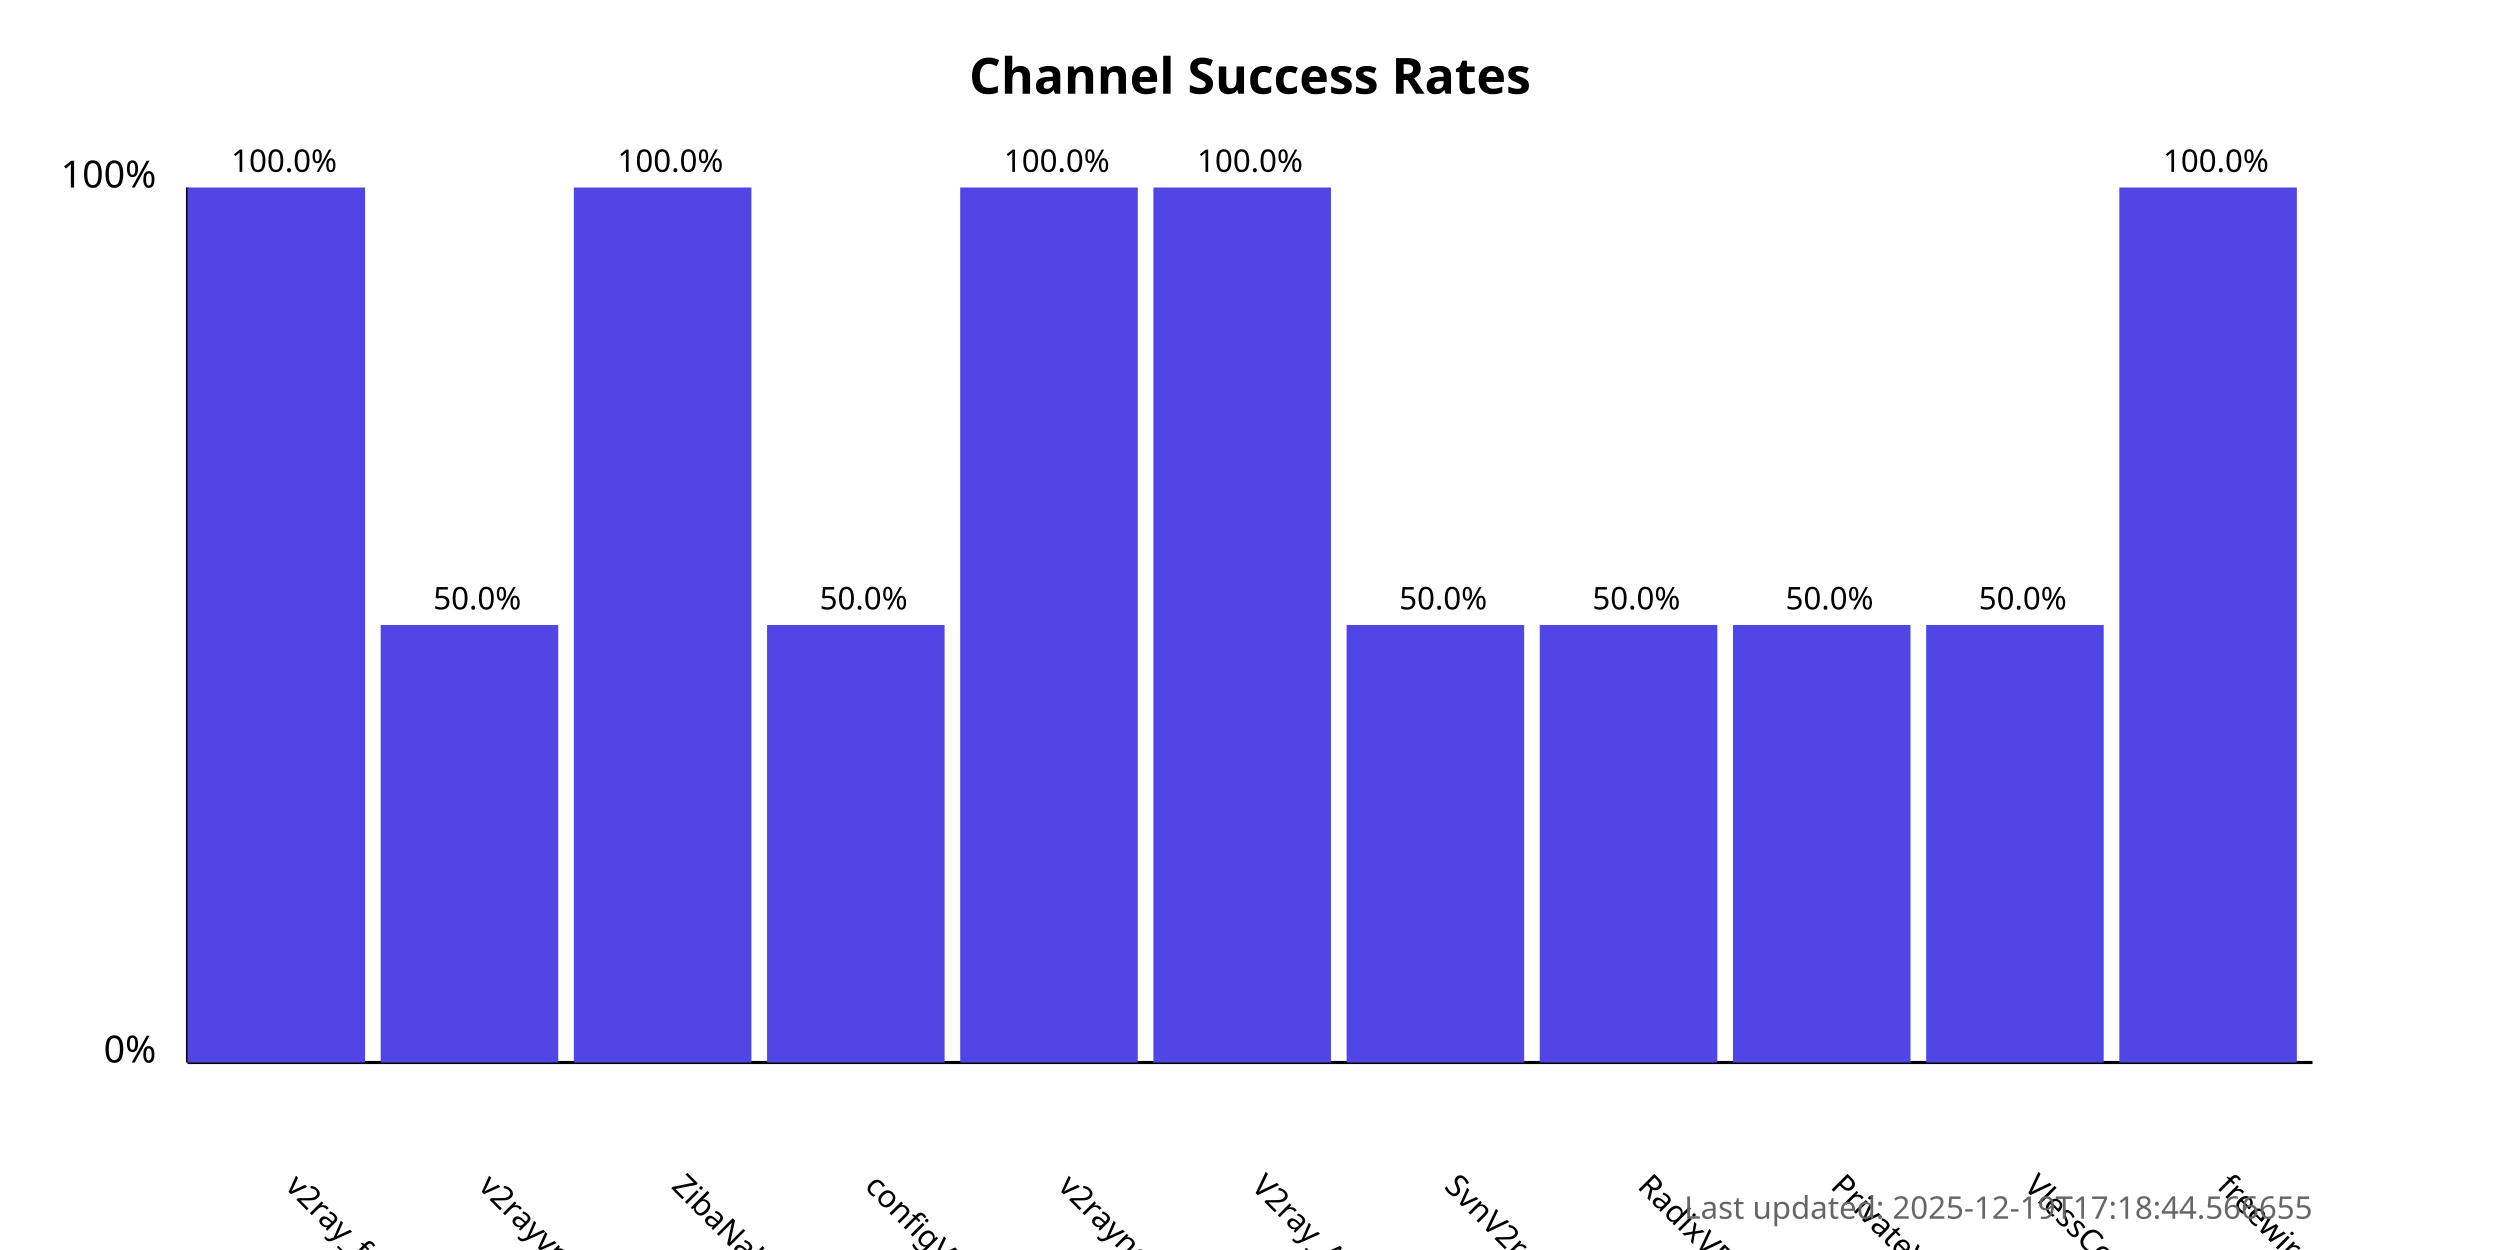
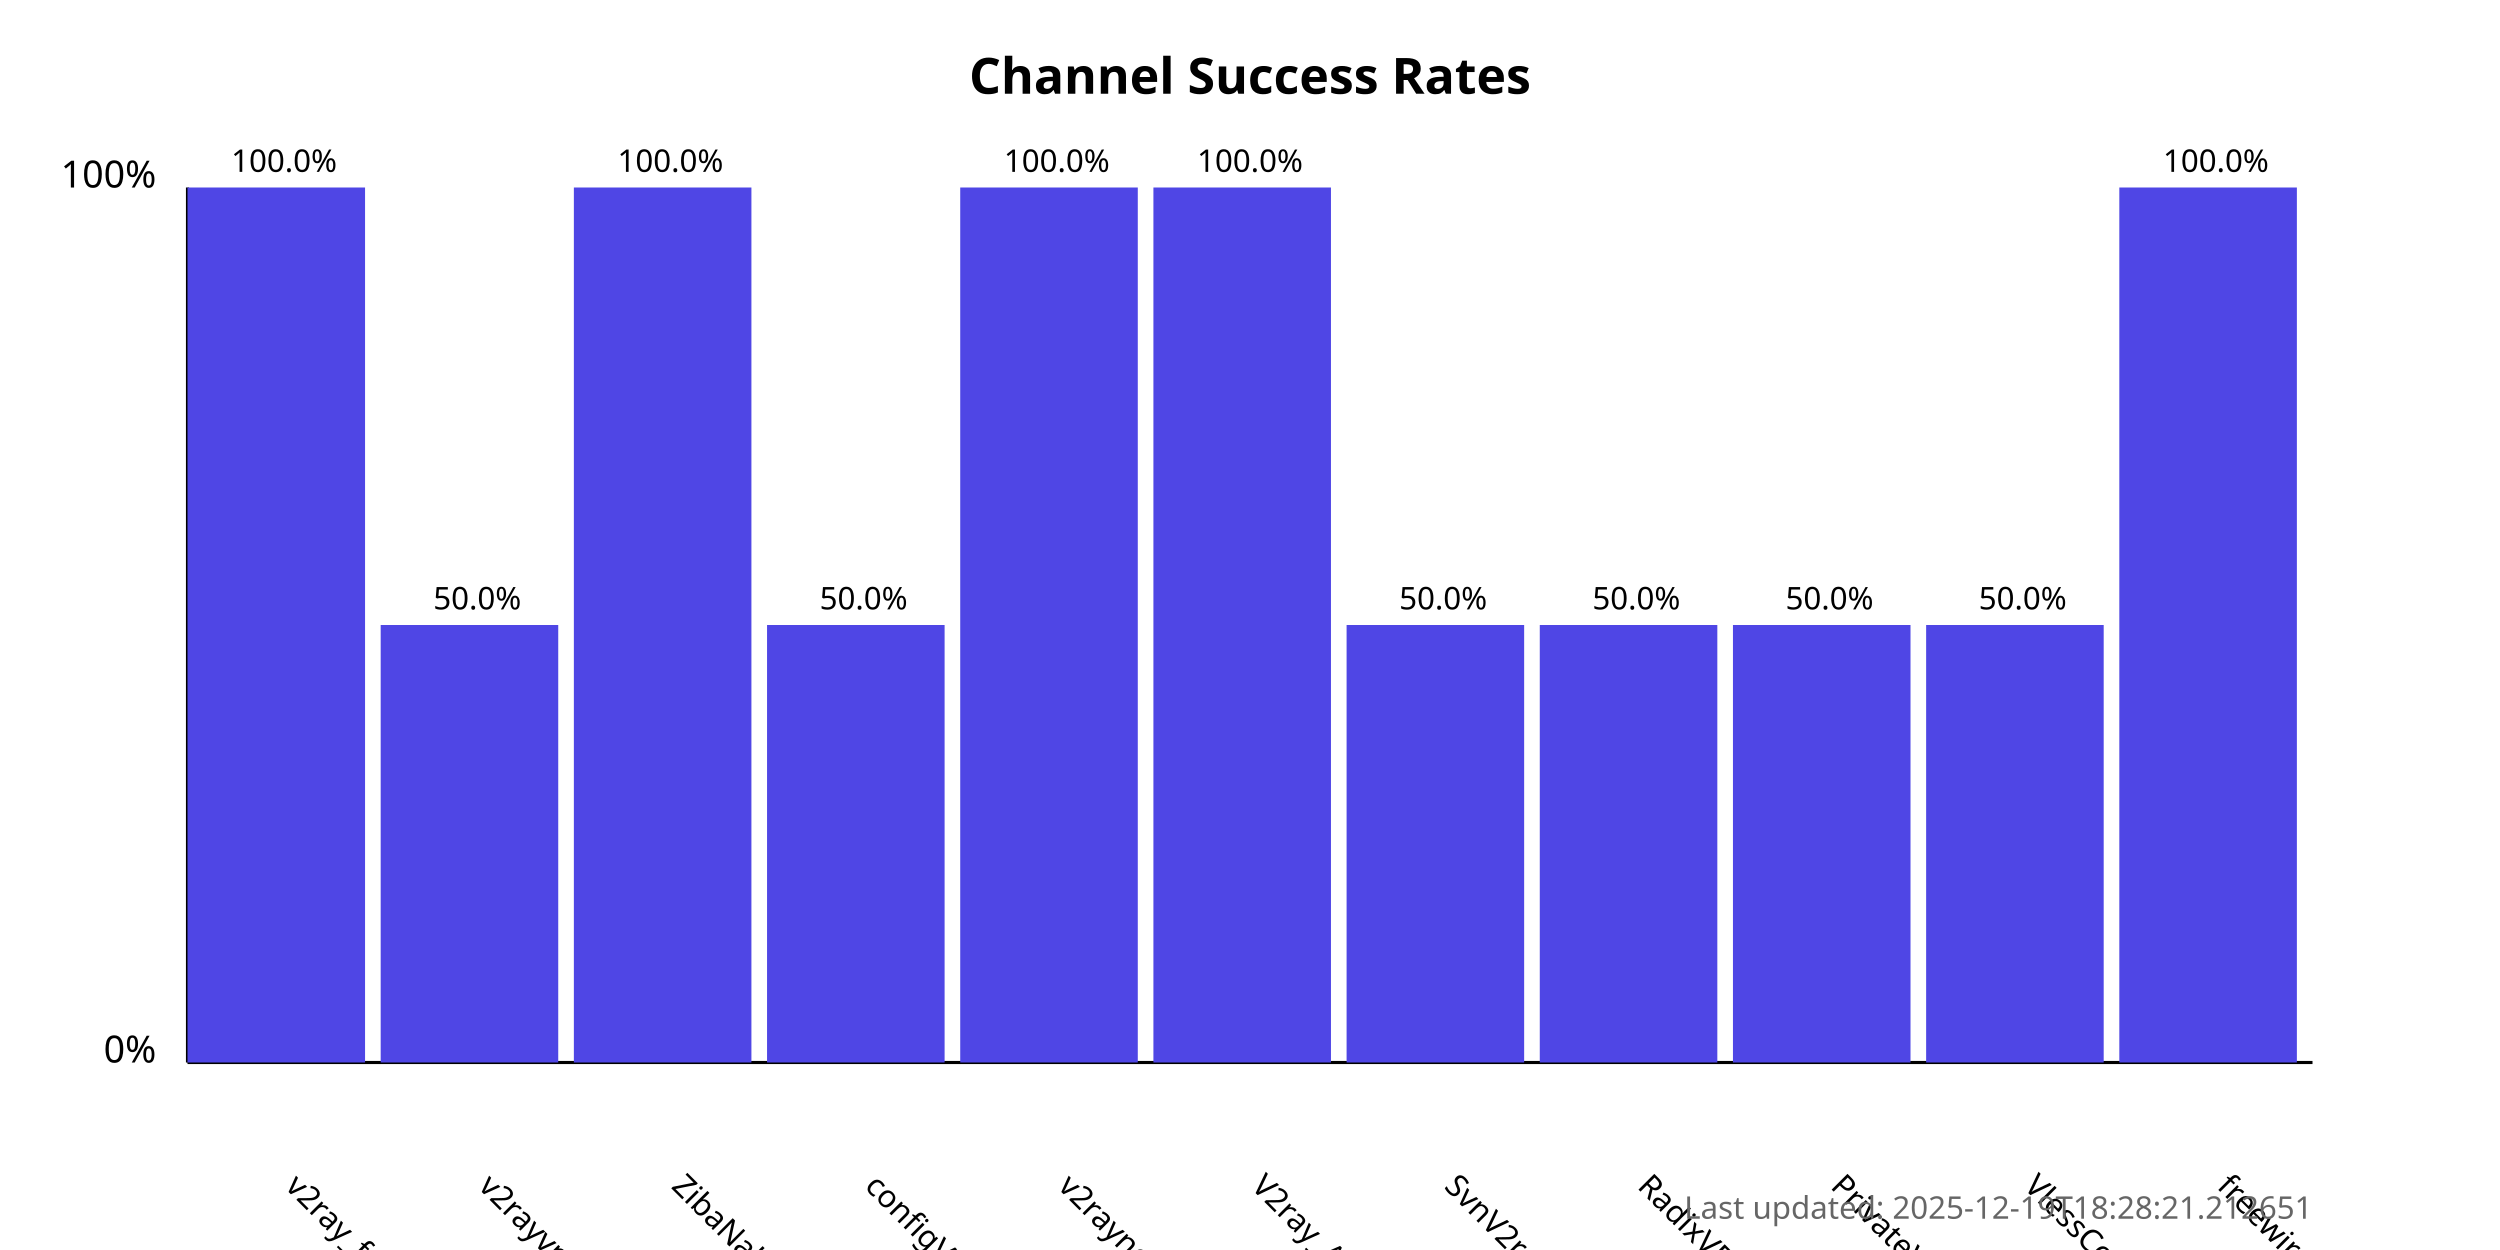
<svg xmlns="http://www.w3.org/2000/svg" width="800" height="400">
  <style>
            .chart-title { font: bold 16px sans-serif; }
            .axis-label { font: 12px sans-serif; }
            .tick-label { font: 10px sans-serif; }
            .bar { fill: #4f46e5; }
            .bar:hover { fill: #6366f1; }
            .timestamp { font: 10px sans-serif; fill: #666; }
        </style>
  <text x="400.0" y="30" text-anchor="middle" class="chart-title">
            Channel Success Rates
        </text>
  <line x1="60" y1="340" x2="60" y2="60" stroke="black" stroke-width="1" />
  <line x1="60" y1="340" x2="740" y2="340" stroke="black" stroke-width="1" />
  <text x="50" y="340" text-anchor="end" class="axis-label">0%</text>
  <text x="50" y="60" text-anchor="end" class="axis-label">100%</text>
  <g>
    <rect x="60" y="60.0" width="56.818" height="280.0" class="bar" />
    <text x="90.909" y="380" transform="rotate(45, 90.90909, 380)" text-anchor="start" class="tick-label">
                v2ray_free_conf
            </text>
    <text x="90.909" y="55.0" text-anchor="middle" class="tick-label">
                100.0%
            </text>
  </g>
  <g>
    <rect x="121.818" y="200.0" width="56.818" height="140.0" class="bar" />
    <text x="152.727" y="380" transform="rotate(45, 152.7273, 380)" text-anchor="start" class="tick-label">
                v2rayvpno
            </text>
    <text x="152.727" y="195.0" text-anchor="middle" class="tick-label">
                50.0%
            </text>
  </g>
  <g>
    <rect x="183.636" y="60.0" width="56.818" height="280.0" class="bar" />
    <text x="214.545" y="380" transform="rotate(45, 214.5455, 380)" text-anchor="start" class="tick-label">
                ZibaNabz
            </text>
    <text x="214.545" y="55.0" text-anchor="middle" class="tick-label">
                100.0%
            </text>
  </g>
  <g>
    <rect x="245.455" y="200.0" width="56.818" height="140.0" class="bar" />
    <text x="276.364" y="380" transform="rotate(45, 276.3636, 380)" text-anchor="start" class="tick-label">
                configV2rayForFree
            </text>
    <text x="276.364" y="195.0" text-anchor="middle" class="tick-label">
                50.0%
            </text>
  </g>
  <g>
    <rect x="307.273" y="60.0" width="56.818" height="280.0" class="bar" />
    <text x="338.182" y="380" transform="rotate(45, 338.1818, 380)" text-anchor="start" class="tick-label">
                v2rayngvpn
            </text>
    <text x="338.182" y="55.0" text-anchor="middle" class="tick-label">
                100.0%
            </text>
  </g>
  <g>
    <rect x="369.091" y="60.0" width="56.818" height="280.0" class="bar" />
    <text x="400.0" y="380" transform="rotate(45, 400.0, 380)" text-anchor="start" class="tick-label">
                V2ray_Alpha
            </text>
    <text x="400.0" y="55.0" text-anchor="middle" class="tick-label">
                100.0%
            </text>
  </g>
  <g>
    <rect x="430.909" y="200.0" width="56.818" height="140.0" class="bar" />
    <text x="461.818" y="380" transform="rotate(45, 461.8182, 380)" text-anchor="start" class="tick-label">
                SvnV2ray
            </text>
    <text x="461.818" y="195.0" text-anchor="middle" class="tick-label">
                50.0%
            </text>
  </g>
  <g>
    <rect x="492.727" y="200.0" width="56.818" height="140.0" class="bar" />
    <text x="523.636" y="380" transform="rotate(45, 523.6364, 380)" text-anchor="start" class="tick-label">
                RadixVPN
            </text>
    <text x="523.636" y="195.0" text-anchor="middle" class="tick-label">
                50.0%
            </text>
  </g>
  <g>
    <rect x="554.545" y="200.0" width="56.818" height="140.0" class="bar" />
    <text x="585.455" y="380" transform="rotate(45, 585.4545, 380)" text-anchor="start" class="tick-label">
                PrivateVPNs
            </text>
    <text x="585.455" y="195.0" text-anchor="middle" class="tick-label">
                50.0%
            </text>
  </g>
  <g>
    <rect x="616.364" y="200.0" width="56.818" height="140.0" class="bar" />
    <text x="647.273" y="380" transform="rotate(45, 647.2727, 380)" text-anchor="start" class="tick-label">
                VlessConfig
            </text>
    <text x="647.273" y="195.0" text-anchor="middle" class="tick-label">
                50.0%
            </text>
  </g>
  <g>
    <rect x="678.182" y="60.0" width="56.818" height="280.0" class="bar" />
    <text x="709.091" y="380" transform="rotate(45, 709.0909, 380)" text-anchor="start" class="tick-label">
                freewireguard
            </text>
    <text x="709.091" y="55.0" text-anchor="middle" class="tick-label">
                100.0%
            </text>
  </g>
  <text x="740" y="390" text-anchor="end" class="timestamp">
-             Last updated: 2025-12-19T17:18:44.566655
+             Last updated: 2025-12-19T18:28:21.212651
        </text>
</svg>
